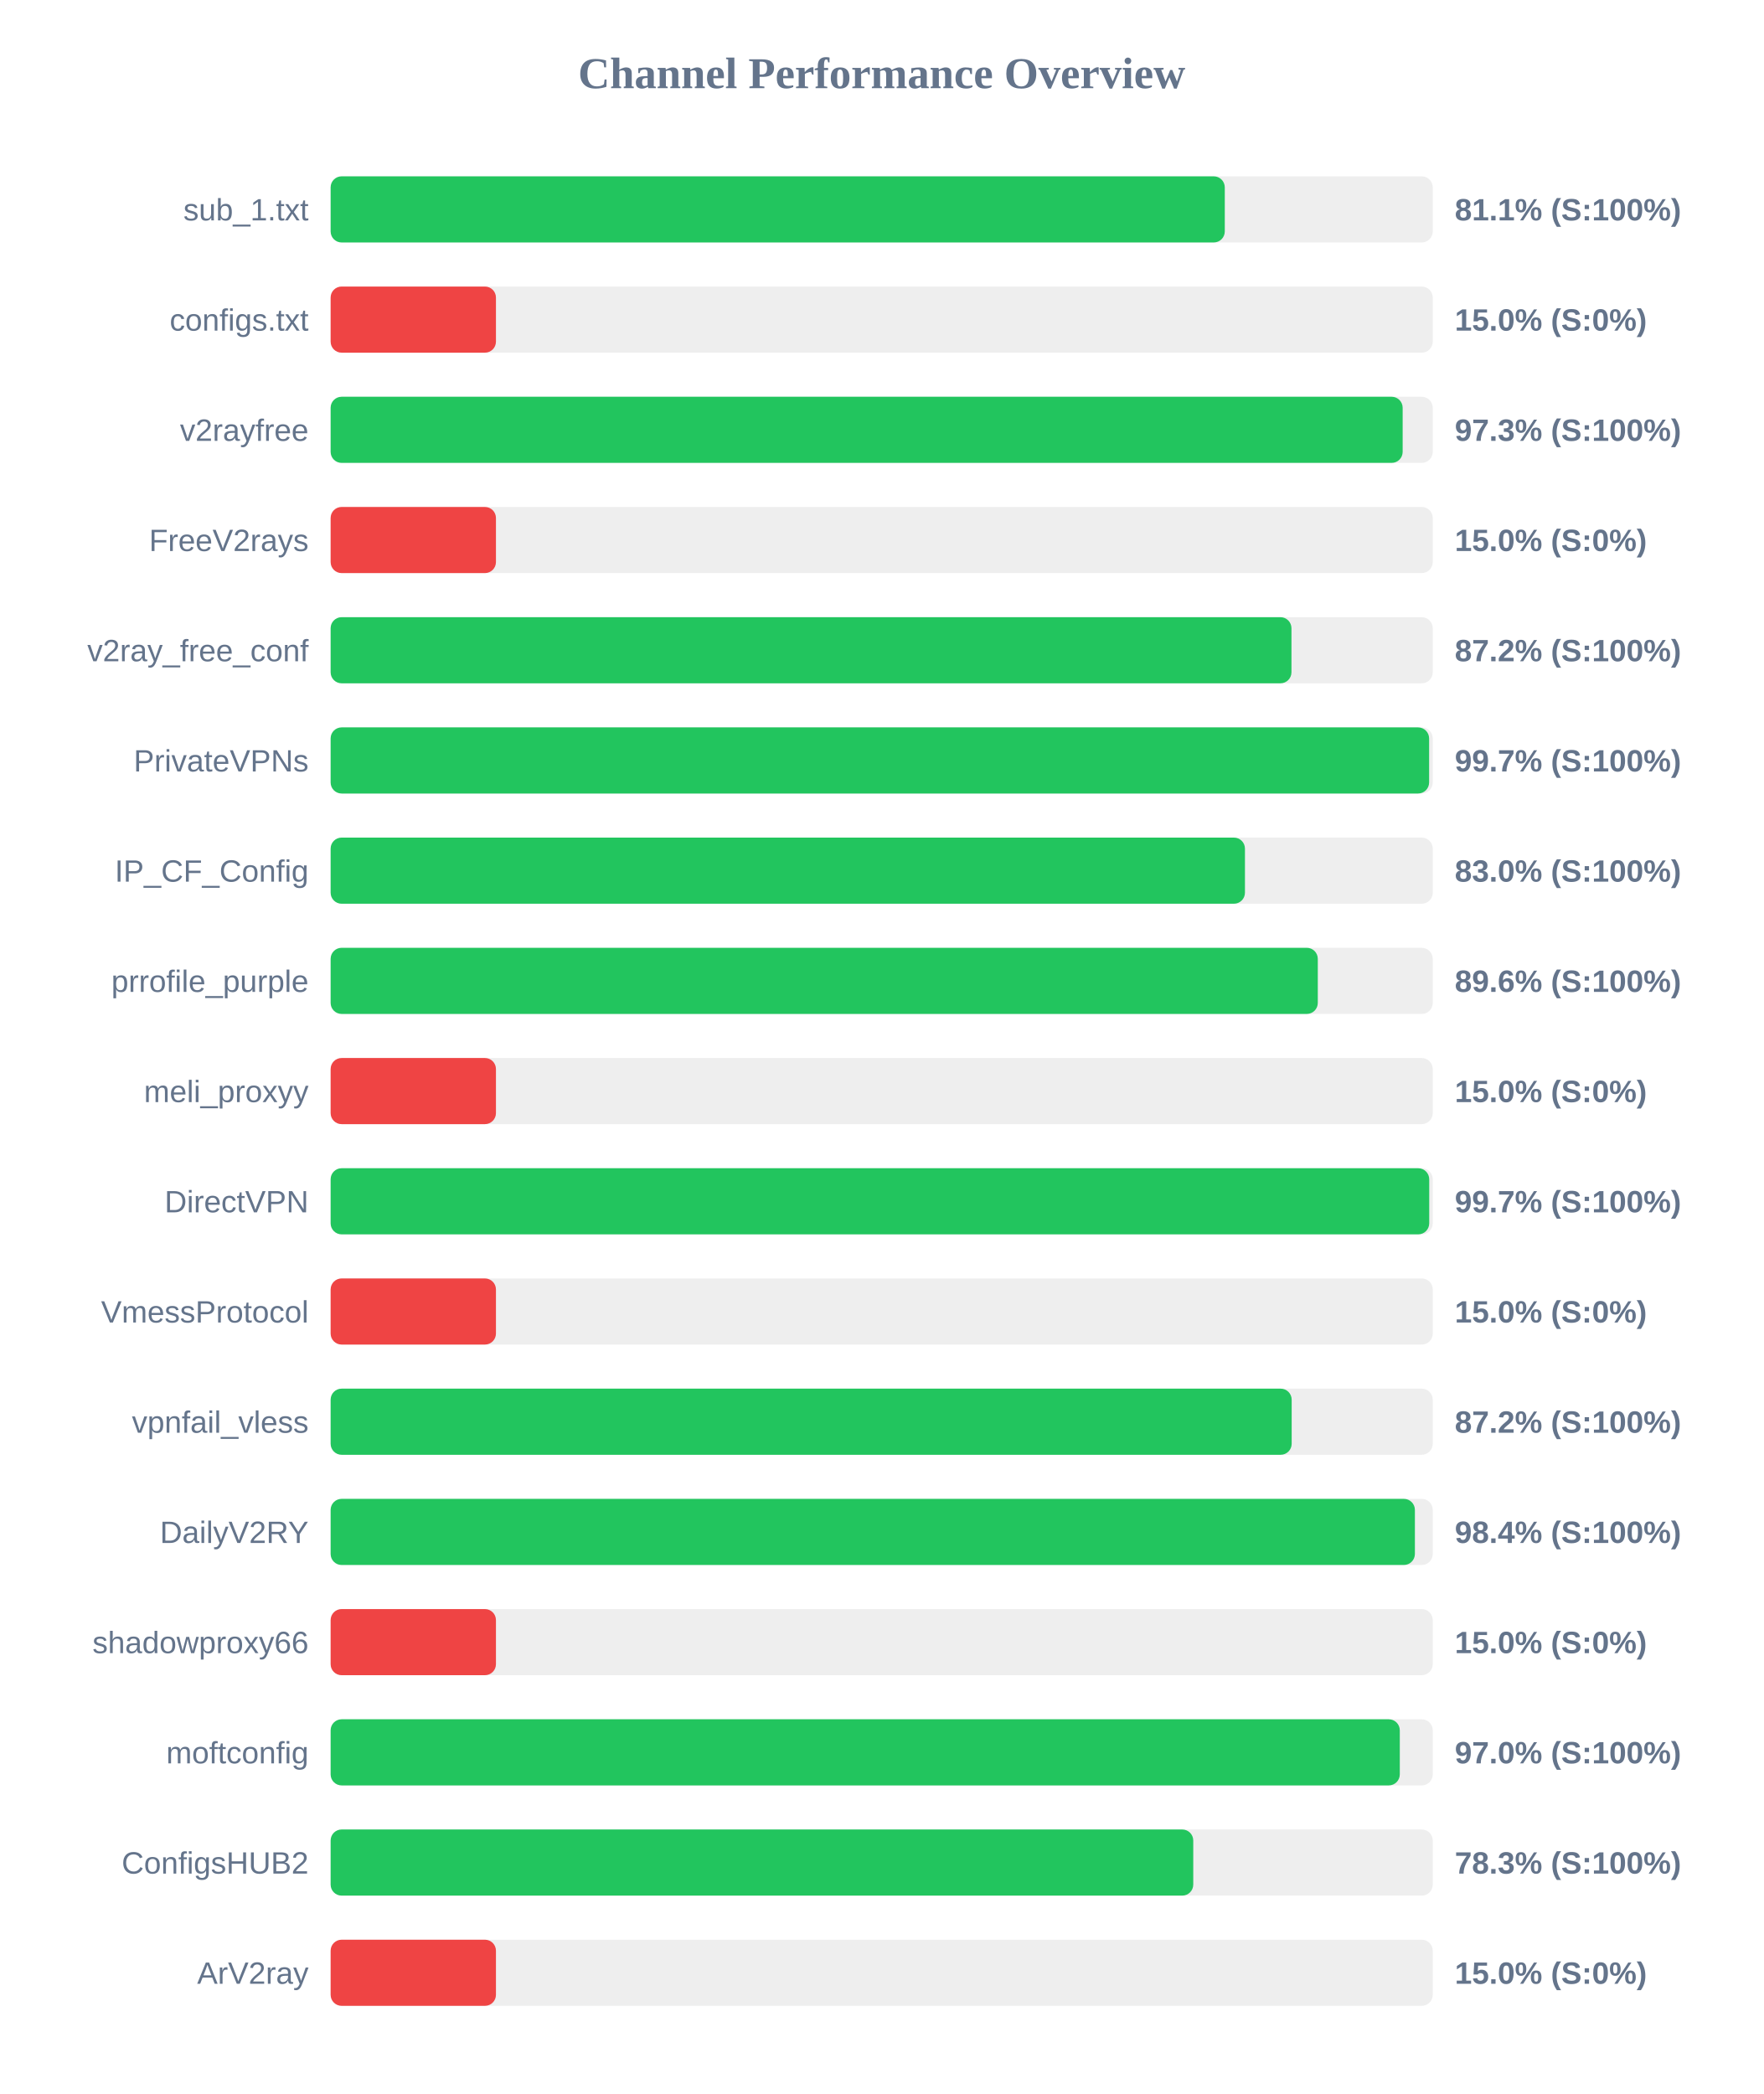
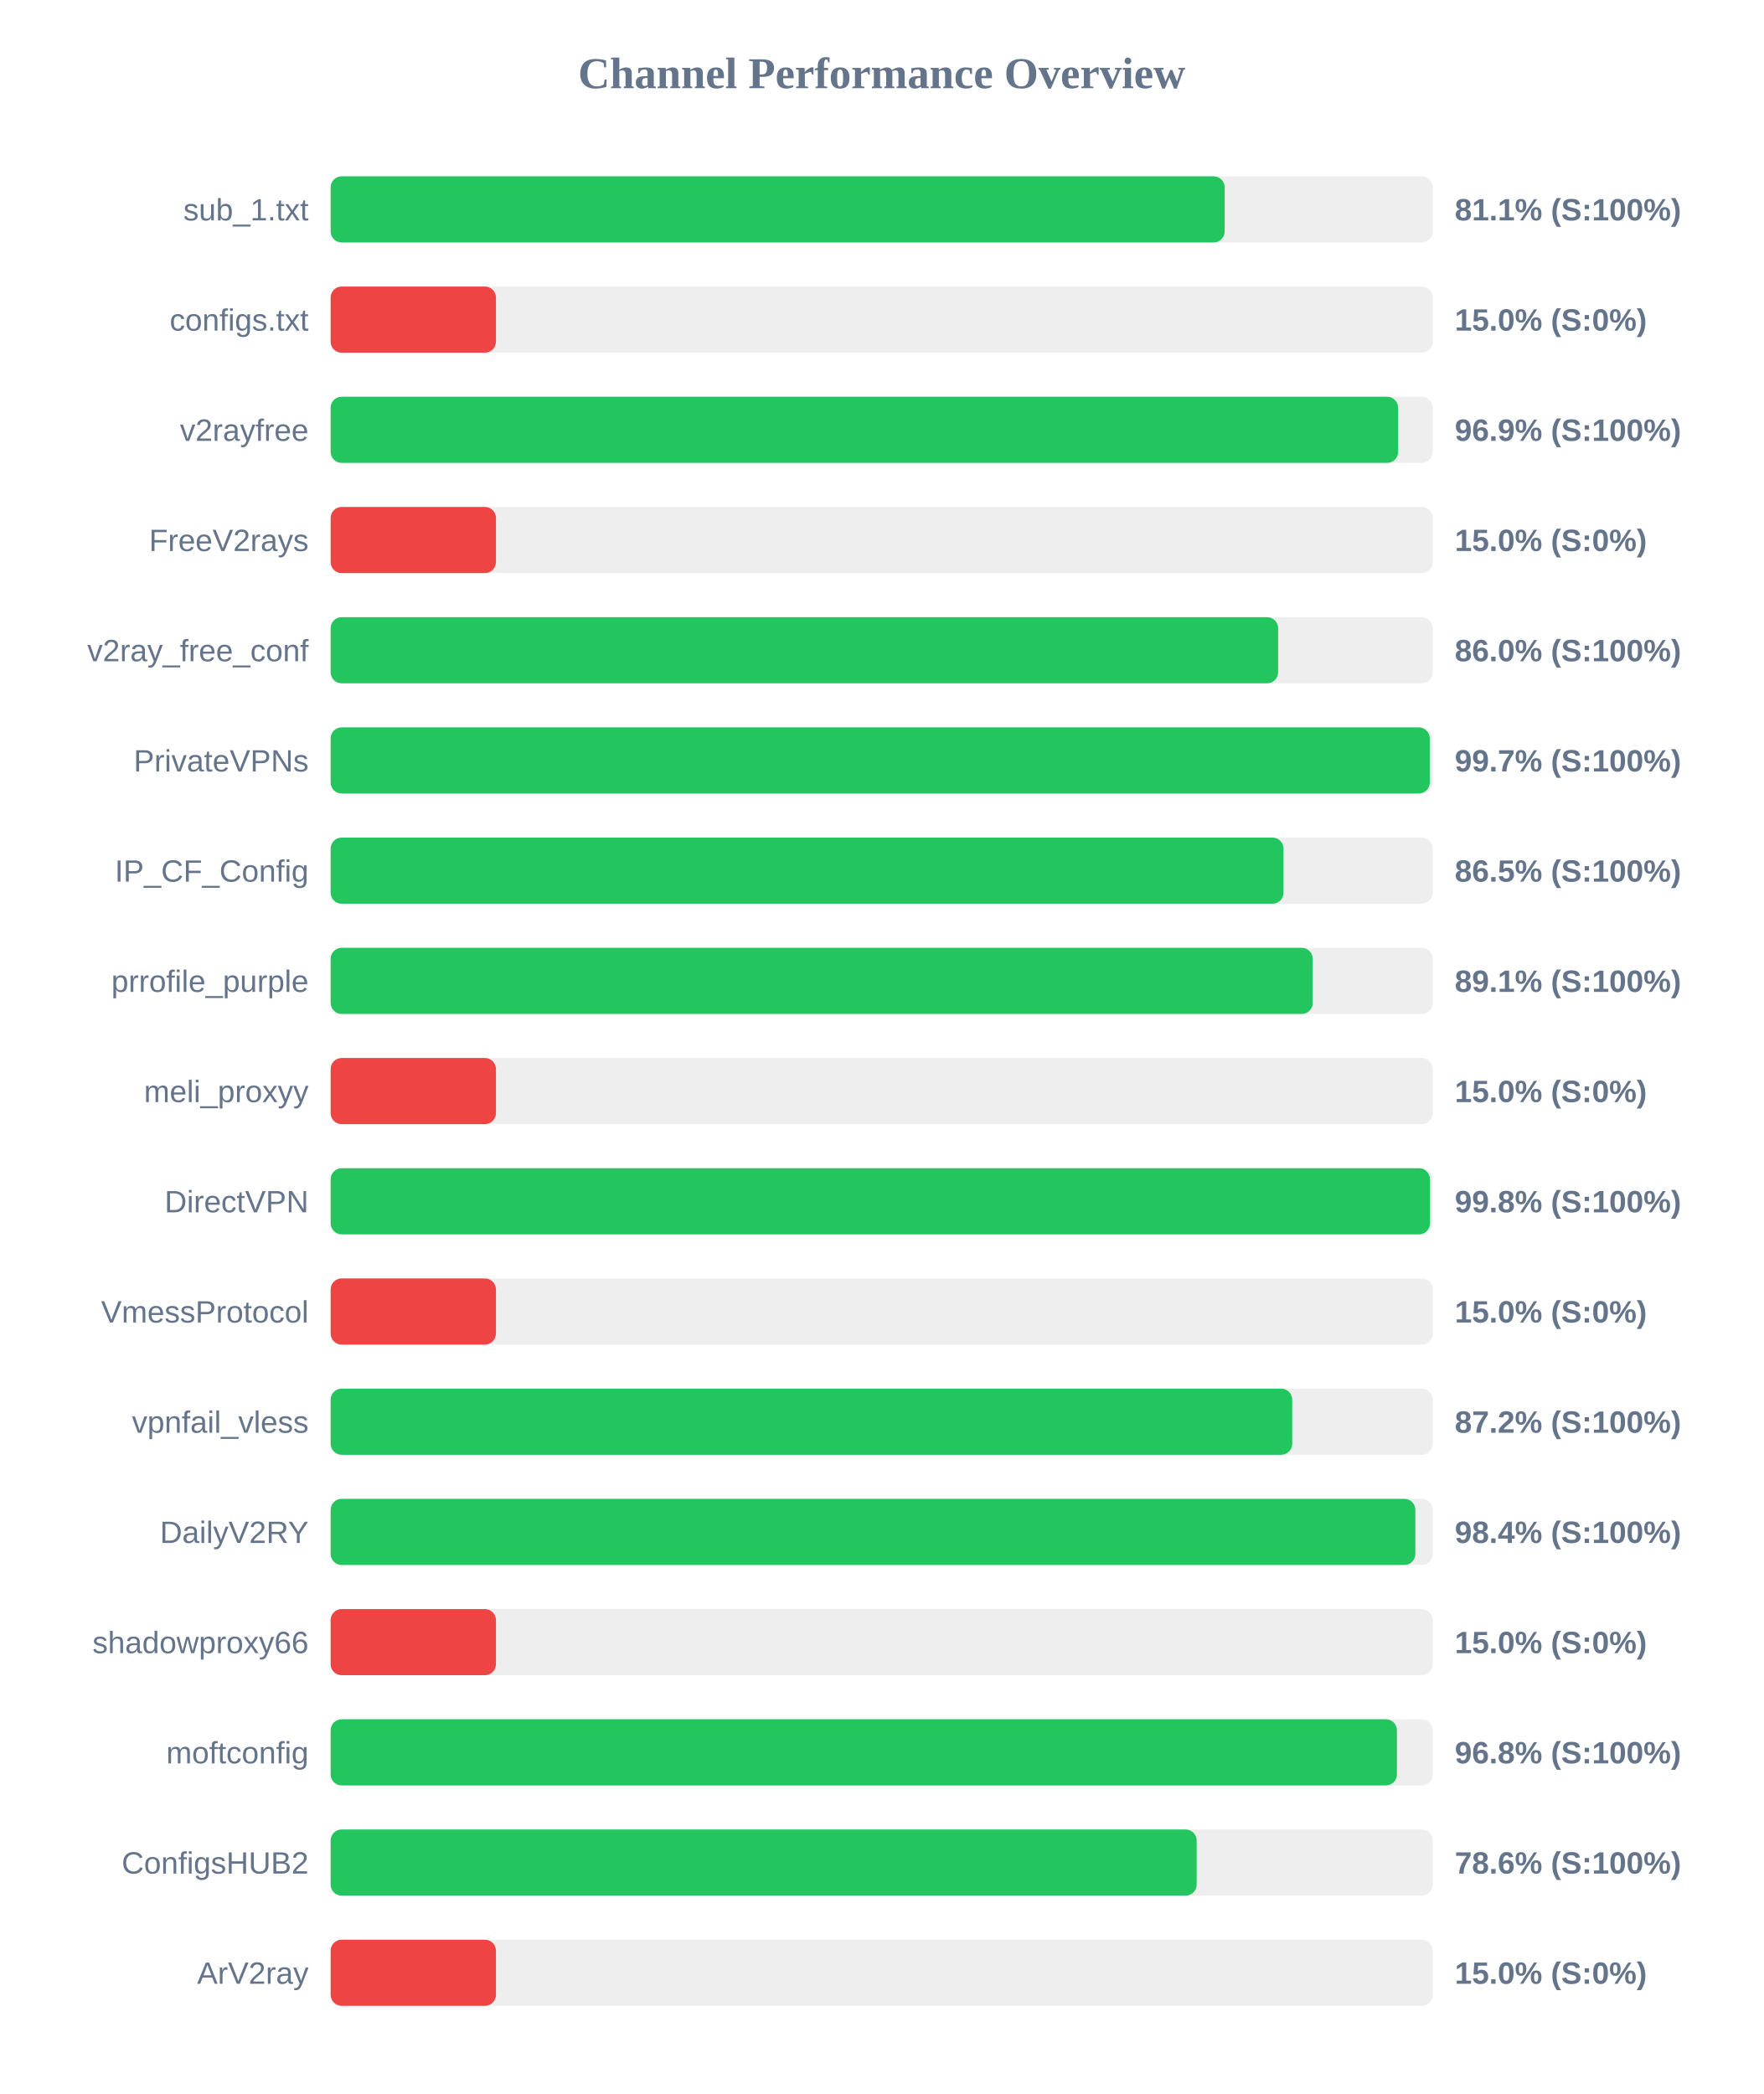
<svg xmlns="http://www.w3.org/2000/svg" width="800" height="950" version="1.1">
  <style>
        .row { font: 14px Arial; fill: #64748b; }
        .score { font: bold 14px Arial; fill: #64748b; }
    </style>
  <text x="400" y="40" text-anchor="middle" font-size="20px" font-weight="bold" fill="#64748b">Channel Performance Overview</text>
  <rect x="150" y="80" width="500" height="30" fill="#eee" rx="5" />
-   <rect x="150" y="80" width="405.65" height="30" fill="#22c55e" rx="5" />
+   <rect x="150" y="80" width="405.6" height="30" fill="#22c55e" rx="5" />
  <text x="140" y="100" text-anchor="end" class="row">sub_1.txt</text>
  <text x="660" y="100" text-anchor="start" class="score">81.1% (S:100%)</text>
  <rect x="150" y="130" width="500" height="30" fill="#eee" rx="5" />
  <rect x="150" y="130" width="75.0" height="30" fill="#ef4444" rx="5" />
  <text x="140" y="150" text-anchor="end" class="row">configs.txt</text>
  <text x="660" y="150" text-anchor="start" class="score">15.0% (S:0%)</text>
  <rect x="150" y="180" width="500" height="30" fill="#eee" rx="5" />
-   <rect x="150" y="180" width="486.35" height="30" fill="#22c55e" rx="5" />
+   <rect x="150" y="180" width="484.3" height="30" fill="#22c55e" rx="5" />
  <text x="140" y="200" text-anchor="end" class="row">v2rayfree</text>
-   <text x="660" y="200" text-anchor="start" class="score">97.3% (S:100%)</text>
+   <text x="660" y="200" text-anchor="start" class="score">96.9% (S:100%)</text>
  <rect x="150" y="230" width="500" height="30" fill="#eee" rx="5" />
  <rect x="150" y="230" width="75.0" height="30" fill="#ef4444" rx="5" />
  <text x="140" y="250" text-anchor="end" class="row">FreeV2rays</text>
  <text x="660" y="250" text-anchor="start" class="score">15.0% (S:0%)</text>
  <rect x="150" y="280" width="500" height="30" fill="#eee" rx="5" />
-   <rect x="150" y="280" width="435.9" height="30" fill="#22c55e" rx="5" />
+   <rect x="150" y="280" width="429.85" height="30" fill="#22c55e" rx="5" />
  <text x="140" y="300" text-anchor="end" class="row">v2ray_free_conf</text>
-   <text x="660" y="300" text-anchor="start" class="score">87.2% (S:100%)</text>
+   <text x="660" y="300" text-anchor="start" class="score">86.0% (S:100%)</text>
  <rect x="150" y="330" width="500" height="30" fill="#eee" rx="5" />
-   <rect x="150" y="330" width="498.35" height="30" fill="#22c55e" rx="5" />
+   <rect x="150" y="330" width="498.65" height="30" fill="#22c55e" rx="5" />
  <text x="140" y="350" text-anchor="end" class="row">PrivateVPNs</text>
  <text x="660" y="350" text-anchor="start" class="score">99.7% (S:100%)</text>
  <rect x="150" y="380" width="500" height="30" fill="#eee" rx="5" />
-   <rect x="150" y="380" width="414.8" height="30" fill="#22c55e" rx="5" />
+   <rect x="150" y="380" width="432.3" height="30" fill="#22c55e" rx="5" />
  <text x="140" y="400" text-anchor="end" class="row">IP_CF_Config</text>
-   <text x="660" y="400" text-anchor="start" class="score">83.0% (S:100%)</text>
+   <text x="660" y="400" text-anchor="start" class="score">86.5% (S:100%)</text>
  <rect x="150" y="430" width="500" height="30" fill="#eee" rx="5" />
-   <rect x="150" y="430" width="447.85" height="30" fill="#22c55e" rx="5" />
+   <rect x="150" y="430" width="445.55" height="30" fill="#22c55e" rx="5" />
  <text x="140" y="450" text-anchor="end" class="row">prrofile_purple</text>
-   <text x="660" y="450" text-anchor="start" class="score">89.6% (S:100%)</text>
+   <text x="660" y="450" text-anchor="start" class="score">89.1% (S:100%)</text>
  <rect x="150" y="480" width="500" height="30" fill="#eee" rx="5" />
  <rect x="150" y="480" width="75.0" height="30" fill="#ef4444" rx="5" />
  <text x="140" y="500" text-anchor="end" class="row">meli_proxyy</text>
  <text x="660" y="500" text-anchor="start" class="score">15.0% (S:0%)</text>
  <rect x="150" y="530" width="500" height="30" fill="#eee" rx="5" />
-   <rect x="150" y="530" width="498.4" height="30" fill="#22c55e" rx="5" />
+   <rect x="150" y="530" width="498.75" height="30" fill="#22c55e" rx="5" />
  <text x="140" y="550" text-anchor="end" class="row">DirectVPN</text>
-   <text x="660" y="550" text-anchor="start" class="score">99.7% (S:100%)</text>
+   <text x="660" y="550" text-anchor="start" class="score">99.8% (S:100%)</text>
  <rect x="150" y="580" width="500" height="30" fill="#eee" rx="5" />
  <rect x="150" y="580" width="75.0" height="30" fill="#ef4444" rx="5" />
  <text x="140" y="600" text-anchor="end" class="row">VmessProtocol</text>
  <text x="660" y="600" text-anchor="start" class="score">15.0% (S:0%)</text>
  <rect x="150" y="630" width="500" height="30" fill="#eee" rx="5" />
-   <rect x="150" y="630" width="436.0" height="30" fill="#22c55e" rx="5" />
+   <rect x="150" y="630" width="436.25" height="30" fill="#22c55e" rx="5" />
  <text x="140" y="650" text-anchor="end" class="row">vpnfail_vless</text>
  <text x="660" y="650" text-anchor="start" class="score">87.2% (S:100%)</text>
  <rect x="150" y="680" width="500" height="30" fill="#eee" rx="5" />
-   <rect x="150" y="680" width="491.9" height="30" fill="#22c55e" rx="5" />
+   <rect x="150" y="680" width="492.1" height="30" fill="#22c55e" rx="5" />
  <text x="140" y="700" text-anchor="end" class="row">DailyV2RY</text>
  <text x="660" y="700" text-anchor="start" class="score">98.4% (S:100%)</text>
  <rect x="150" y="730" width="500" height="30" fill="#eee" rx="5" />
  <rect x="150" y="730" width="75.0" height="30" fill="#ef4444" rx="5" />
  <text x="140" y="750" text-anchor="end" class="row">shadowproxy66</text>
  <text x="660" y="750" text-anchor="start" class="score">15.0% (S:0%)</text>
  <rect x="150" y="780" width="500" height="30" fill="#eee" rx="5" />
-   <rect x="150" y="780" width="485.05" height="30" fill="#22c55e" rx="5" />
+   <rect x="150" y="780" width="483.75" height="30" fill="#22c55e" rx="5" />
  <text x="140" y="800" text-anchor="end" class="row">moftconfig</text>
-   <text x="660" y="800" text-anchor="start" class="score">97.0% (S:100%)</text>
+   <text x="660" y="800" text-anchor="start" class="score">96.8% (S:100%)</text>
  <rect x="150" y="830" width="500" height="30" fill="#eee" rx="5" />
-   <rect x="150" y="830" width="391.35" height="30" fill="#22c55e" rx="5" />
+   <rect x="150" y="830" width="392.9" height="30" fill="#22c55e" rx="5" />
  <text x="140" y="850" text-anchor="end" class="row">ConfigsHUB2</text>
-   <text x="660" y="850" text-anchor="start" class="score">78.3% (S:100%)</text>
+   <text x="660" y="850" text-anchor="start" class="score">78.6% (S:100%)</text>
  <rect x="150" y="880" width="500" height="30" fill="#eee" rx="5" />
  <rect x="150" y="880" width="75.0" height="30" fill="#ef4444" rx="5" />
  <text x="140" y="900" text-anchor="end" class="row">ArV2ray</text>
  <text x="660" y="900" text-anchor="start" class="score">15.0% (S:0%)</text>
</svg>
